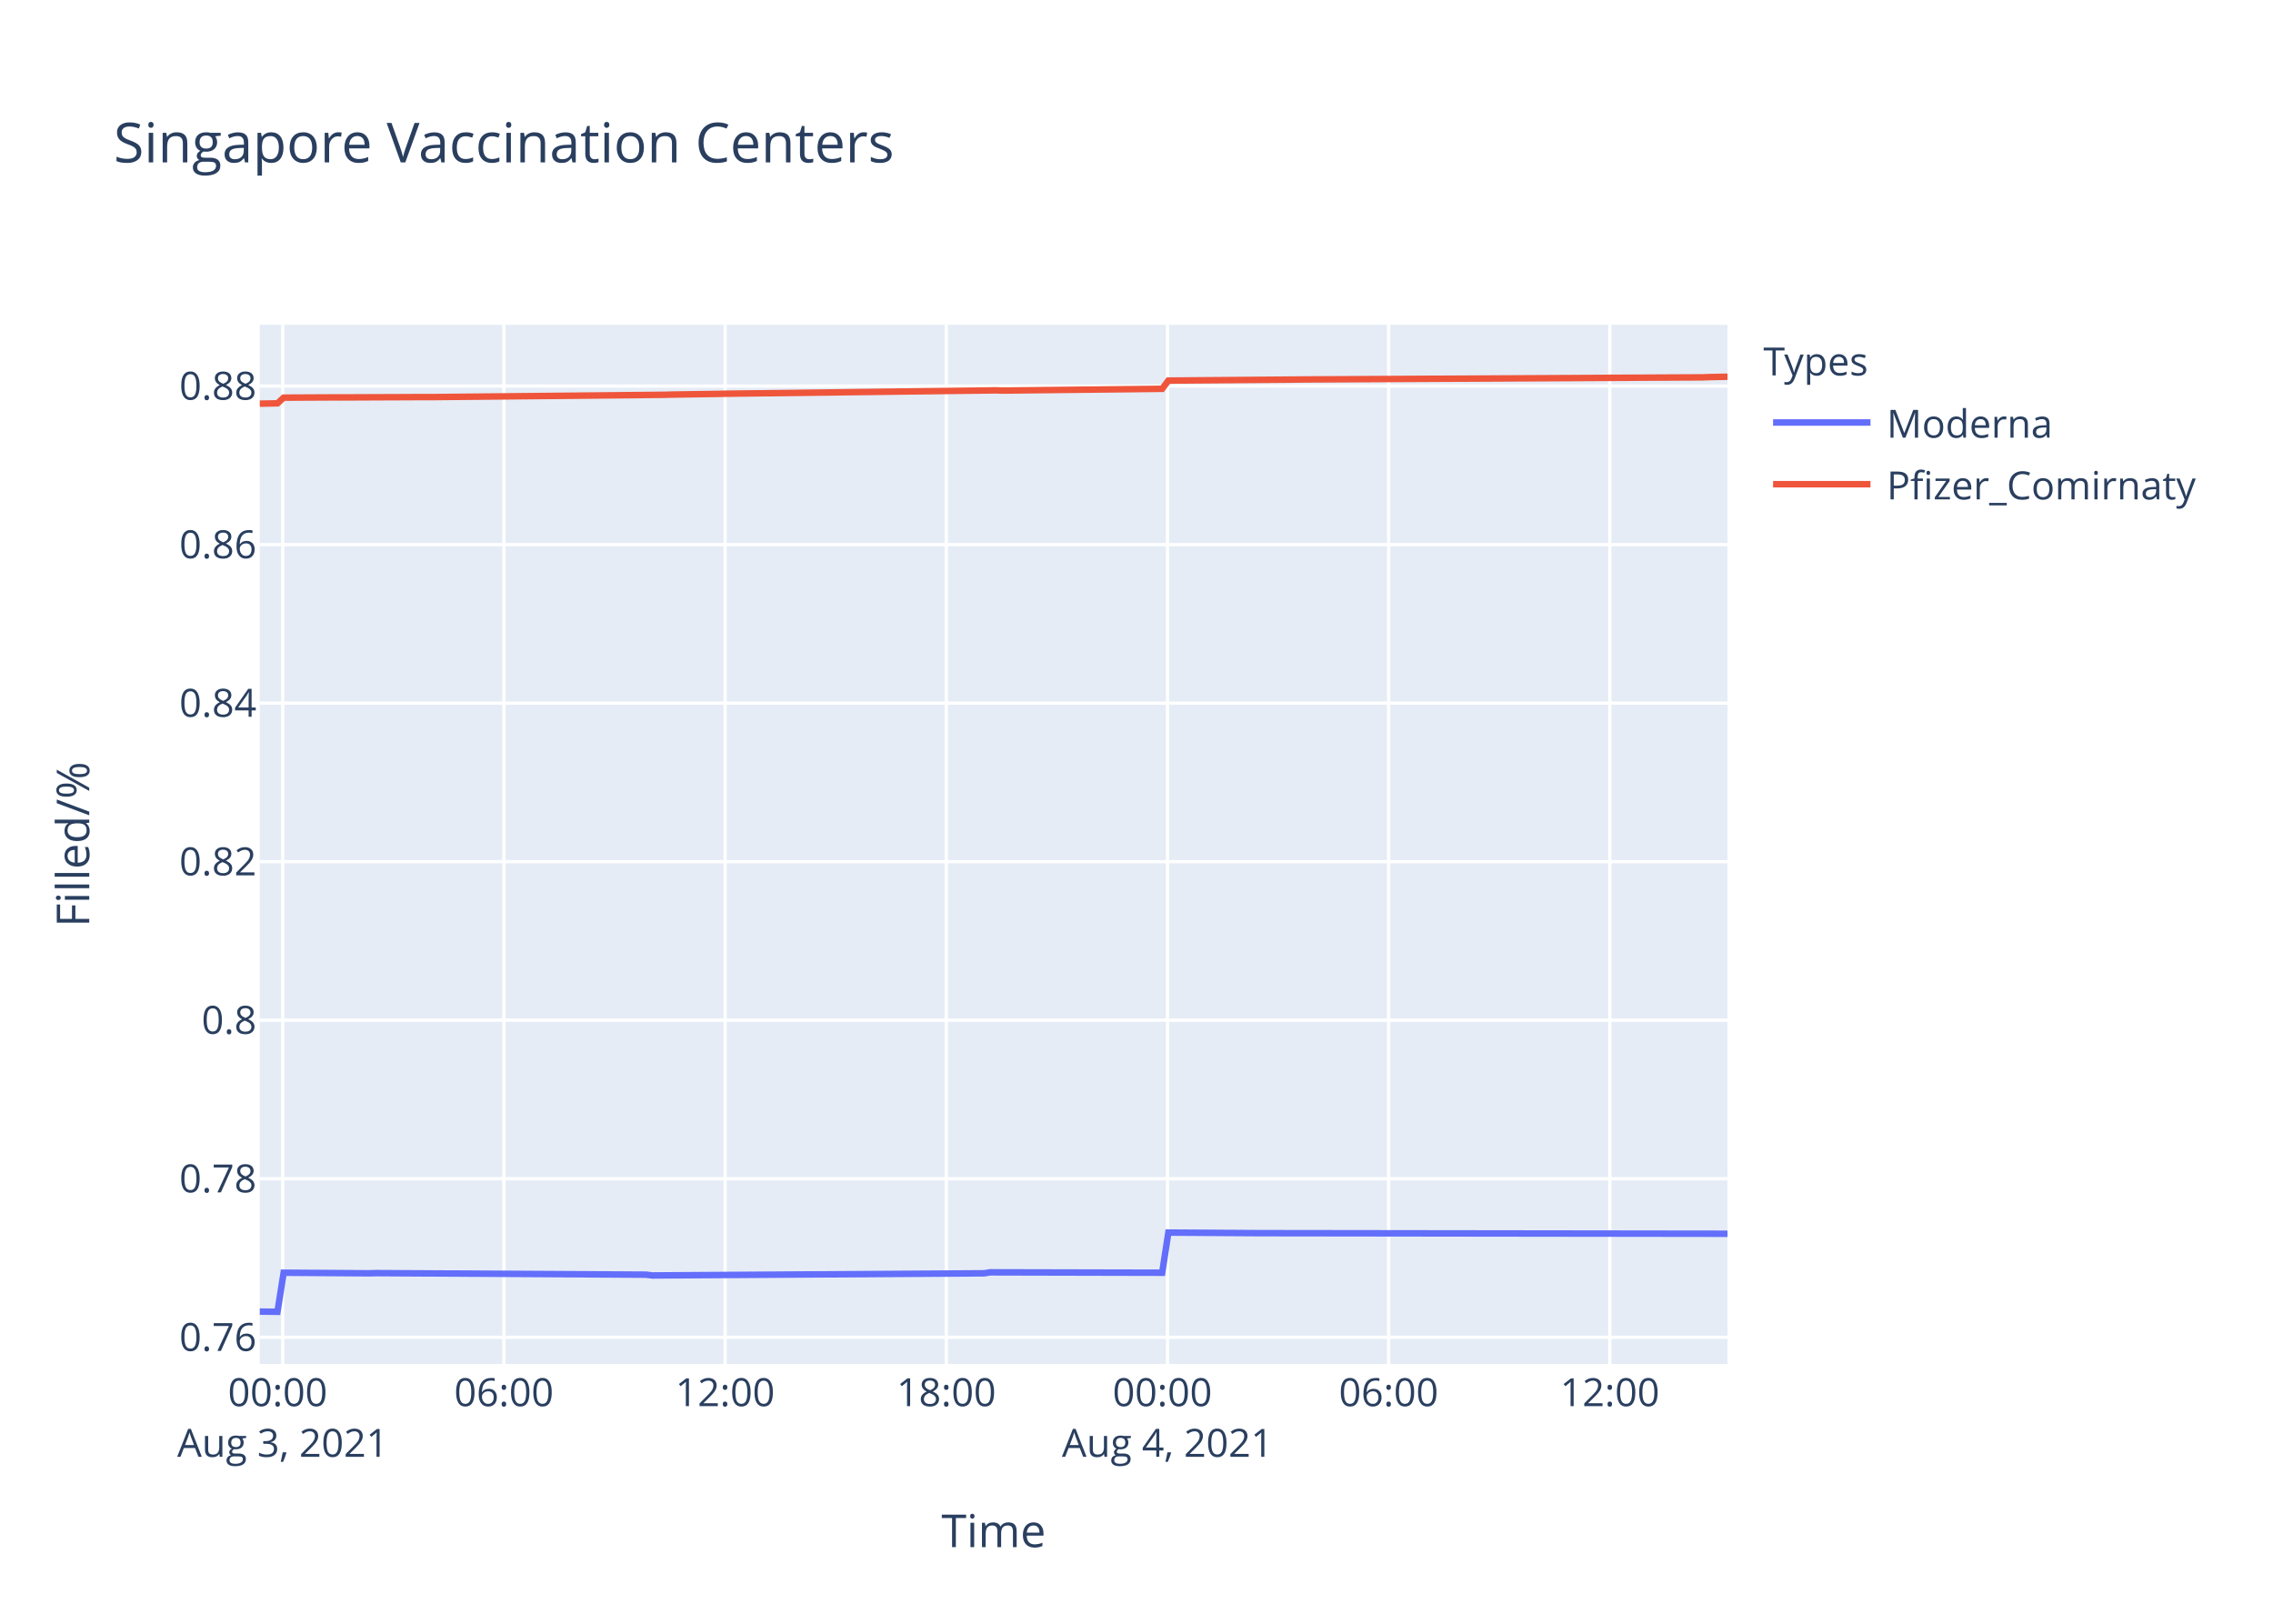
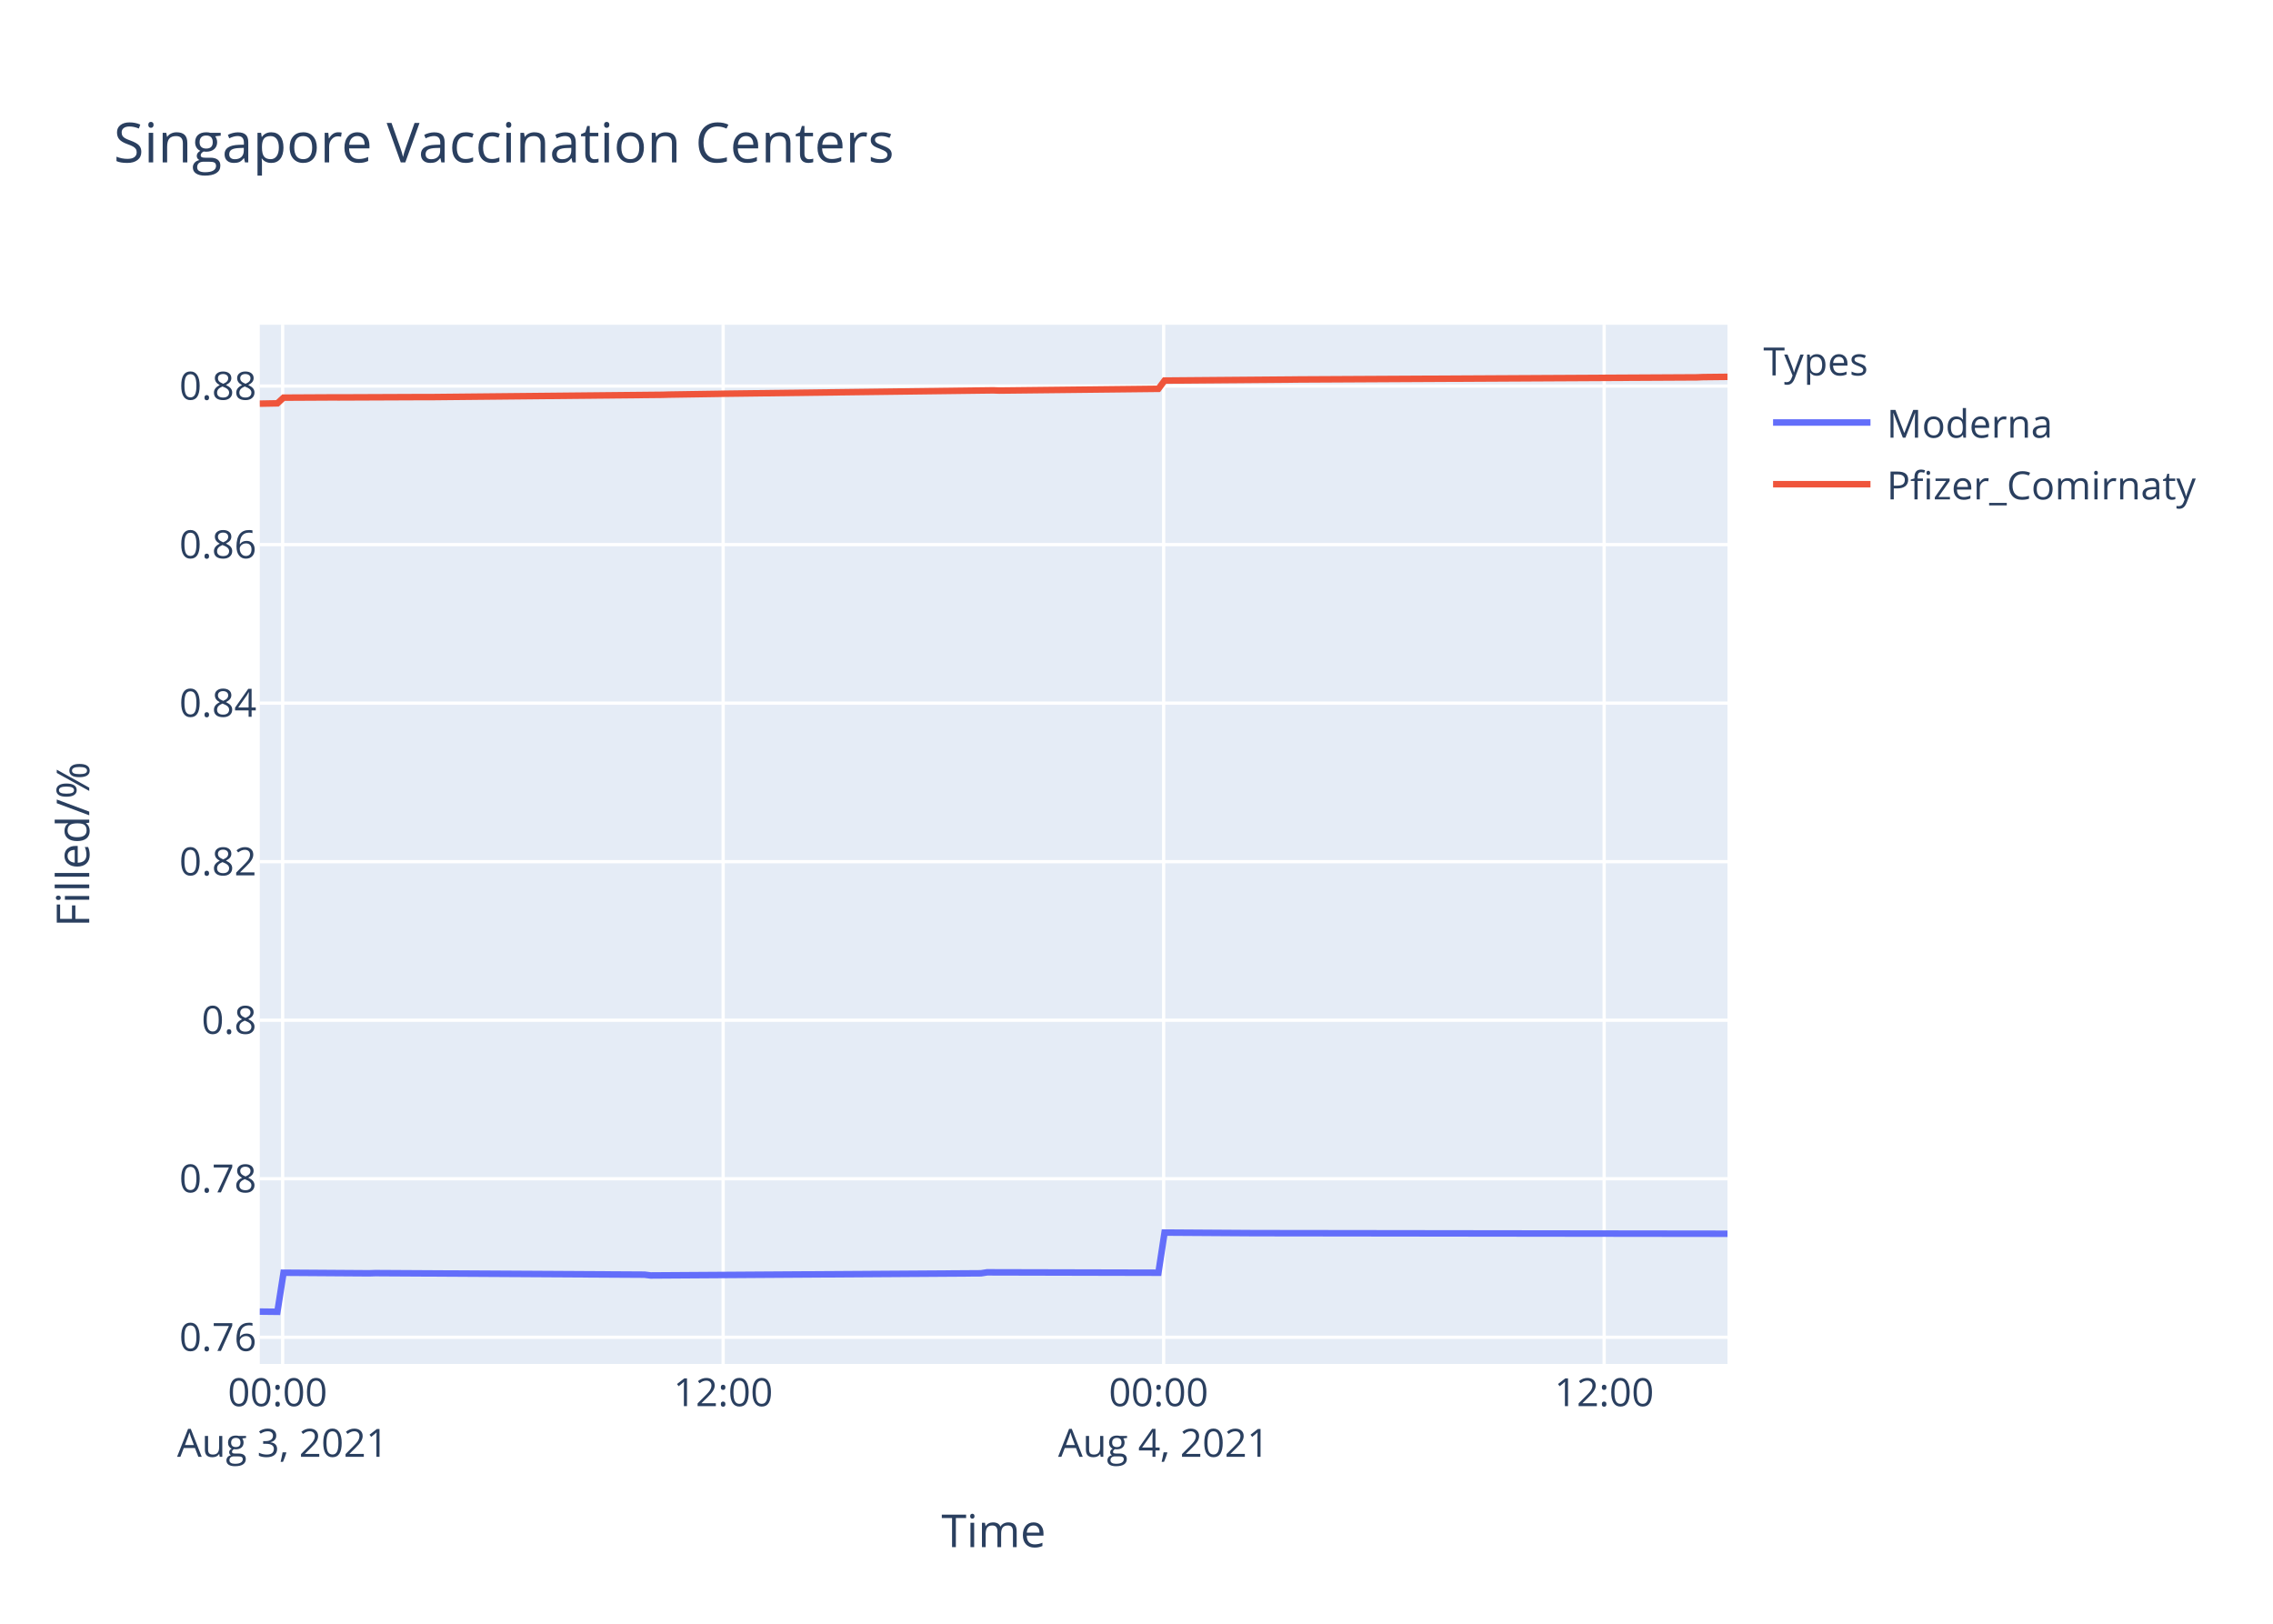
<svg xmlns="http://www.w3.org/2000/svg" class="main-svg" width="700" height="500" style="" viewBox="0 0 700 500">
  <rect x="0" y="0" width="700" height="500" style="fill: rgb(255, 255, 255); fill-opacity: 1;" />
-   <defs id="defs-64a397">
+   <defs id="defs-b34974">
    <g class="clips">
-       <clipPath id="clip64a397xyplot" class="plotclip">
+       <clipPath id="clipb34974xyplot" class="plotclip">
        <rect width="452" height="320" />
      </clipPath>
-       <clipPath class="axesclip" id="clip64a397x">
+       <clipPath class="axesclip" id="clipb34974x">
        <rect x="80" y="0" width="452" height="500" />
      </clipPath>
-       <clipPath class="axesclip" id="clip64a397y">
+       <clipPath class="axesclip" id="clipb34974y">
        <rect x="0" y="100" width="700" height="320" />
      </clipPath>
-       <clipPath class="axesclip" id="clip64a397xy">
+       <clipPath class="axesclip" id="clipb34974xy">
        <rect x="80" y="100" width="452" height="320" />
      </clipPath>
    </g>
    <g class="gradients" />
  </defs>
  <g class="bglayer">
    <rect class="bg" x="80" y="100" width="452" height="320" style="fill: rgb(229, 236, 246); fill-opacity: 1; stroke-width: 0;" />
  </g>
  <g class="layer-below">
    <g class="imagelayer" />
    <g class="shapelayer" />
  </g>
  <g class="cartesianlayer">
    <g class="subplot xy">
      <g class="layer-subplot">
        <g class="shapelayer" />
        <g class="imagelayer" />
      </g>
      <g class="gridlayer">
        <g class="x">
-           <path class="xgrid crisp" transform="translate(87.07,0)" d="M0,100v320" style="stroke: rgb(255, 255, 255); stroke-opacity: 1; stroke-width: 1px;" />
-           <path class="xgrid crisp" transform="translate(155.19,0)" d="M0,100v320" style="stroke: rgb(255, 255, 255); stroke-opacity: 1; stroke-width: 1px;" />
-           <path class="xgrid crisp" transform="translate(223.3,0)" d="M0,100v320" style="stroke: rgb(255, 255, 255); stroke-opacity: 1; stroke-width: 1px;" />
-           <path class="xgrid crisp" transform="translate(291.42,0)" d="M0,100v320" style="stroke: rgb(255, 255, 255); stroke-opacity: 1; stroke-width: 1px;" />
-           <path class="xgrid crisp" transform="translate(359.53,0)" d="M0,100v320" style="stroke: rgb(255, 255, 255); stroke-opacity: 1; stroke-width: 1px;" />
-           <path class="xgrid crisp" transform="translate(427.65,0)" d="M0,100v320" style="stroke: rgb(255, 255, 255); stroke-opacity: 1; stroke-width: 1px;" />
-           <path class="xgrid crisp" transform="translate(495.76,0)" d="M0,100v320" style="stroke: rgb(255, 255, 255); stroke-opacity: 1; stroke-width: 1px;" />
+           <path class="xgrid crisp" transform="translate(87.04,0)" d="M0,100v320" style="stroke: rgb(255, 255, 255); stroke-opacity: 1; stroke-width: 1px;" />
+           <path class="xgrid crisp" transform="translate(222.7,0)" d="M0,100v320" style="stroke: rgb(255, 255, 255); stroke-opacity: 1; stroke-width: 1px;" />
+           <path class="xgrid crisp" transform="translate(358.36,0)" d="M0,100v320" style="stroke: rgb(255, 255, 255); stroke-opacity: 1; stroke-width: 1px;" />
+           <path class="xgrid crisp" transform="translate(494.02,0)" d="M0,100v320" style="stroke: rgb(255, 255, 255); stroke-opacity: 1; stroke-width: 1px;" />
        </g>
        <g class="y">
          <path class="ygrid crisp" transform="translate(0,411.79)" d="M80,0h452" style="stroke: rgb(255, 255, 255); stroke-opacity: 1; stroke-width: 1px;" />
          <path class="ygrid crisp" transform="translate(0,362.97)" d="M80,0h452" style="stroke: rgb(255, 255, 255); stroke-opacity: 1; stroke-width: 1px;" />
          <path class="ygrid crisp" transform="translate(0,314.15)" d="M80,0h452" style="stroke: rgb(255, 255, 255); stroke-opacity: 1; stroke-width: 1px;" />
          <path class="ygrid crisp" transform="translate(0,265.34)" d="M80,0h452" style="stroke: rgb(255, 255, 255); stroke-opacity: 1; stroke-width: 1px;" />
          <path class="ygrid crisp" transform="translate(0,216.52)" d="M80,0h452" style="stroke: rgb(255, 255, 255); stroke-opacity: 1; stroke-width: 1px;" />
          <path class="ygrid crisp" transform="translate(0,167.7)" d="M80,0h452" style="stroke: rgb(255, 255, 255); stroke-opacity: 1; stroke-width: 1px;" />
          <path class="ygrid crisp" transform="translate(0,118.88)" d="M80,0h452" style="stroke: rgb(255, 255, 255); stroke-opacity: 1; stroke-width: 1px;" />
        </g>
      </g>
      <g class="zerolinelayer" />
      <path class="xlines-below" />
      <path class="ylines-below" />
      <g class="overlines-below" />
      <g class="xaxislayer-below" />
      <g class="yaxislayer-below" />
      <g class="overaxes-below" />
-       <g class="plot" transform="translate(80,100)" clip-path="url('#clip64a397xyplot')">
+       <g class="plot" transform="translate(80,100)" clip-path="url('#clipb34974xyplot')">
        <g class="scatterlayer mlayer">
-           <g class="trace scatter tracecd693f" style="stroke-miterlimit: 2; opacity: 1;">
+           <g class="trace scatter trace5a8791" style="stroke-miterlimit: 2; opacity: 1;">
            <g class="fills" />
            <g class="errorbars" />
            <g class="lines">
-               <path class="js-line" d="M0,303.88L5.45,303.94L7.35,291.91L33.83,292.09L35.72,292.03L118.98,292.51L120.87,292.75L223.05,292.09L224.93,291.79L277.91,291.91L279.81,279.55L308.18,279.73L310.08,279.73L452,279.91" style="vector-effect: non-scaling-stroke; fill: none; stroke: rgb(99, 110, 250); stroke-opacity: 1; stroke-width: 2px; opacity: 1;" />
+               <path class="js-line" d="M0,303.88L5.43,303.94L7.32,291.91L33.69,292.09L35.57,292.03L118.48,292.51L120.36,292.75L222.12,292.09L223.99,291.79L276.75,291.91L278.64,279.55L306.89,279.73L308.78,279.73L452,279.91" style="vector-effect: non-scaling-stroke; fill: none; stroke: rgb(99, 110, 250); stroke-opacity: 1; stroke-width: 2px; opacity: 1;" />
            </g>
            <g class="points" />
            <g class="text" />
          </g>
-           <g class="trace scatter tracebfddb9" style="stroke-miterlimit: 2; opacity: 1;">
+           <g class="trace scatter trace909b09" style="stroke-miterlimit: 2; opacity: 1;">
            <g class="fills" />
            <g class="errorbars" />
            <g class="lines">
-               <path class="js-line" d="M0,24.3L5.45,24.2L7.35,22.45L22.48,22.37L24.38,22.38L50.86,22.27L52.76,22.28L124.66,21.57L126.55,21.51L141.68,21.28L143.57,21.24L226.83,20.2L228.73,20.27L277.91,19.73L279.81,17.19L319.54,16.87L321.43,16.85L444.44,16.2L446.34,16.12L452,16.01" style="vector-effect: non-scaling-stroke; fill: none; stroke: rgb(239, 85, 59); stroke-opacity: 1; stroke-width: 2px; opacity: 1;" />
+               <path class="js-line" d="M0,24.3L5.43,24.2L7.32,22.45L22.39,22.37L24.28,22.38L50.65,22.27L52.54,22.28L124.13,21.57L126.02,21.51L141.09,21.28L142.97,21.24L225.88,20.2L227.77,20.27L276.75,19.73L278.64,17.19L318.21,16.87L320.08,16.85L442.58,16.2L444.47,16.12L452,16.04" style="vector-effect: non-scaling-stroke; fill: none; stroke: rgb(239, 85, 59); stroke-opacity: 1; stroke-width: 2px; opacity: 1;" />
            </g>
            <g class="points" />
            <g class="text" />
          </g>
        </g>
      </g>
      <g class="overplot" />
      <path class="xlines-above crisp" d="M0,0" style="fill: none;" />
      <path class="ylines-above crisp" d="M0,0" style="fill: none;" />
      <g class="overlines-above" />
      <g class="xaxislayer-above">
        <g class="xtick">
-           <text text-anchor="middle" x="0" y="433" transform="translate(87.07,0)" style="font-family: 'Open Sans', verdana, arial, sans-serif; font-size: 12px; fill: rgb(42, 63, 95); fill-opacity: 1; white-space: pre;">
+           <text text-anchor="middle" x="0" y="433" transform="translate(87.04,0)" style="font-family: 'Open Sans', verdana, arial, sans-serif; font-size: 12px; fill: rgb(42, 63, 95); fill-opacity: 1; white-space: pre;">
            <tspan class="line" dy="0em" x="0" y="433">00:00</tspan>
            <tspan class="line" dy="1.3em" x="0" y="433">Aug 3, 2021</tspan>
          </text>
        </g>
        <g class="xtick">
-           <text text-anchor="middle" x="0" y="433" transform="translate(155.19,0)" style="font-family: 'Open Sans', verdana, arial, sans-serif; font-size: 12px; fill: rgb(42, 63, 95); fill-opacity: 1; white-space: pre;">06:00</text>
+           <text text-anchor="middle" x="0" y="433" transform="translate(222.7,0)" style="font-family: 'Open Sans', verdana, arial, sans-serif; font-size: 12px; fill: rgb(42, 63, 95); fill-opacity: 1; white-space: pre;">12:00</text>
        </g>
        <g class="xtick">
-           <text text-anchor="middle" x="0" y="433" transform="translate(223.3,0)" style="font-family: 'Open Sans', verdana, arial, sans-serif; font-size: 12px; fill: rgb(42, 63, 95); fill-opacity: 1; white-space: pre;">12:00</text>
-         </g>
-         <g class="xtick">
-           <text text-anchor="middle" x="0" y="433" transform="translate(291.42,0)" style="font-family: 'Open Sans', verdana, arial, sans-serif; font-size: 12px; fill: rgb(42, 63, 95); fill-opacity: 1; white-space: pre;">18:00</text>
-         </g>
-         <g class="xtick">
-           <text text-anchor="middle" x="0" y="433" transform="translate(359.53,0)" style="font-family: 'Open Sans', verdana, arial, sans-serif; font-size: 12px; fill: rgb(42, 63, 95); fill-opacity: 1; white-space: pre;">
+           <text text-anchor="middle" x="0" y="433" transform="translate(358.36,0)" style="font-family: 'Open Sans', verdana, arial, sans-serif; font-size: 12px; fill: rgb(42, 63, 95); fill-opacity: 1; white-space: pre;">
            <tspan class="line" dy="0em" x="0" y="433">00:00</tspan>
            <tspan class="line" dy="1.3em" x="0" y="433">Aug 4, 2021</tspan>
          </text>
        </g>
        <g class="xtick">
-           <text text-anchor="middle" x="0" y="433" transform="translate(427.65,0)" style="font-family: 'Open Sans', verdana, arial, sans-serif; font-size: 12px; fill: rgb(42, 63, 95); fill-opacity: 1; white-space: pre;">06:00</text>
-         </g>
-         <g class="xtick">
-           <text text-anchor="middle" x="0" y="433" transform="translate(495.76,0)" style="font-family: 'Open Sans', verdana, arial, sans-serif; font-size: 12px; fill: rgb(42, 63, 95); fill-opacity: 1; white-space: pre;">12:00</text>
+           <text text-anchor="middle" x="0" y="433" transform="translate(494.02,0)" style="font-family: 'Open Sans', verdana, arial, sans-serif; font-size: 12px; fill: rgb(42, 63, 95); fill-opacity: 1; white-space: pre;">12:00</text>
        </g>
      </g>
      <g class="yaxislayer-above">
        <g class="ytick">
          <text text-anchor="end" x="79" y="4.2" transform="translate(0,411.79)" style="font-family: 'Open Sans', verdana, arial, sans-serif; font-size: 12px; fill: rgb(42, 63, 95); fill-opacity: 1; white-space: pre;">0.76</text>
        </g>
        <g class="ytick">
          <text text-anchor="end" x="79" y="4.2" transform="translate(0,362.97)" style="font-family: 'Open Sans', verdana, arial, sans-serif; font-size: 12px; fill: rgb(42, 63, 95); fill-opacity: 1; white-space: pre;">0.78</text>
        </g>
        <g class="ytick">
          <text text-anchor="end" x="79" y="4.2" transform="translate(0,314.15)" style="font-family: 'Open Sans', verdana, arial, sans-serif; font-size: 12px; fill: rgb(42, 63, 95); fill-opacity: 1; white-space: pre;">0.8</text>
        </g>
        <g class="ytick">
          <text text-anchor="end" x="79" y="4.2" transform="translate(0,265.34)" style="font-family: 'Open Sans', verdana, arial, sans-serif; font-size: 12px; fill: rgb(42, 63, 95); fill-opacity: 1; white-space: pre;">0.82</text>
        </g>
        <g class="ytick">
          <text text-anchor="end" x="79" y="4.2" transform="translate(0,216.52)" style="font-family: 'Open Sans', verdana, arial, sans-serif; font-size: 12px; fill: rgb(42, 63, 95); fill-opacity: 1; white-space: pre;">0.84</text>
        </g>
        <g class="ytick">
          <text text-anchor="end" x="79" y="4.2" transform="translate(0,167.7)" style="font-family: 'Open Sans', verdana, arial, sans-serif; font-size: 12px; fill: rgb(42, 63, 95); fill-opacity: 1; white-space: pre;">0.86</text>
        </g>
        <g class="ytick">
          <text text-anchor="end" x="79" y="4.2" transform="translate(0,118.88)" style="font-family: 'Open Sans', verdana, arial, sans-serif; font-size: 12px; fill: rgb(42, 63, 95); fill-opacity: 1; white-space: pre;">0.88</text>
        </g>
      </g>
      <g class="overaxes-above" />
    </g>
  </g>
  <g class="polarlayer" />
  <g class="ternarylayer" />
  <g class="geolayer" />
  <g class="funnelarealayer" />
  <g class="pielayer" />
  <g class="treemaplayer" />
  <g class="sunburstlayer" />
  <g class="glimages" />
-   <defs id="topdefs-64a397">
+   <defs id="topdefs-b34974">
    <g class="clips" />
-     <clipPath id="legend64a397">
+     <clipPath id="legendb34974">
      <rect width="147" height="64" x="0" y="0" />
    </clipPath>
  </defs>
  <g class="layer-above">
    <g class="imagelayer" />
    <g class="shapelayer" />
  </g>
  <g class="infolayer">
    <g class="legend" pointer-events="all" transform="translate(541.04,100)">
      <rect class="bg" shape-rendering="crispEdges" width="147" height="64" x="0" y="0" style="stroke: rgb(68, 68, 68); stroke-opacity: 1; fill: rgb(255, 255, 255); fill-opacity: 1; stroke-width: 0px;" />
-       <g class="scrollbox" transform="" clip-path="url('#legend64a397')">
+       <g class="scrollbox" transform="" clip-path="url('#legendb34974')">
        <text class="legendtitletext" text-anchor="start" x="2" y="15.6" style="font-family: 'Open Sans', verdana, arial, sans-serif; font-size: 12px; fill: rgb(42, 63, 95); fill-opacity: 1; white-space: pre;">Types</text>
        <g class="groups" transform="">
          <g class="traces" transform="translate(0,30.1)" style="opacity: 1;">
            <text class="legendtext" text-anchor="start" x="40" y="4.68" style="font-family: 'Open Sans', verdana, arial, sans-serif; font-size: 12px; fill: rgb(42, 63, 95); fill-opacity: 1; white-space: pre;">Moderna</text>
            <g class="layers" style="opacity: 1;">
              <g class="legendfill" />
              <g class="legendlines">
                <path class="js-line" d="M5,0h30" style="fill: none; stroke: rgb(99, 110, 250); stroke-opacity: 1; stroke-width: 2px;" />
              </g>
              <g class="legendsymbols">
                <g class="legendpoints" />
              </g>
            </g>
            <rect class="legendtoggle" x="0" y="-9.5" width="141.656" height="19" style="fill: rgb(0, 0, 0); fill-opacity: 0;" />
          </g>
        </g>
        <g class="groups" transform="">
          <g class="traces" transform="translate(0,49.1)" style="opacity: 1;">
            <text class="legendtext" text-anchor="start" x="40" y="4.68" style="font-family: 'Open Sans', verdana, arial, sans-serif; font-size: 12px; fill: rgb(42, 63, 95); fill-opacity: 1; white-space: pre;">Pfizer_Comirnaty</text>
            <g class="layers" style="opacity: 1;">
              <g class="legendfill" />
              <g class="legendlines">
                <path class="js-line" d="M5,0h30" style="fill: none; stroke: rgb(239, 85, 59); stroke-opacity: 1; stroke-width: 2px;" />
              </g>
              <g class="legendsymbols">
                <g class="legendpoints" />
              </g>
            </g>
            <rect class="legendtoggle" x="0" y="-9.5" width="141.656" height="19" style="fill: rgb(0, 0, 0); fill-opacity: 0;" />
          </g>
        </g>
      </g>
      <rect class="scrollbar" rx="20" ry="3" width="0" height="0" x="0" y="0" style="fill: rgb(128, 139, 164); fill-opacity: 1;" />
    </g>
    <g class="g-gtitle">
      <text class="gtitle" x="35" y="50" text-anchor="start" dy="0em" style="font-family: 'Open Sans', verdana, arial, sans-serif; font-size: 17px; fill: rgb(42, 63, 95); opacity: 1; font-weight: normal; white-space: pre;">Singapore Vaccination Centers</text>
    </g>
    <g class="g-xtitle">
      <text class="xtitle" x="306" y="476.409" text-anchor="middle" style="font-family: 'Open Sans', verdana, arial, sans-serif; font-size: 14px; fill: rgb(42, 63, 95); opacity: 1; font-weight: normal; white-space: pre;">Time</text>
    </g>
    <g class="g-ytitle">
      <text class="ytitle" transform="rotate(-90,27.48125,260)" x="27.481" y="260" text-anchor="middle" style="font-family: 'Open Sans', verdana, arial, sans-serif; font-size: 14px; fill: rgb(42, 63, 95); opacity: 1; font-weight: normal; white-space: pre;">Filled/%</text>
    </g>
  </g>
</svg>
